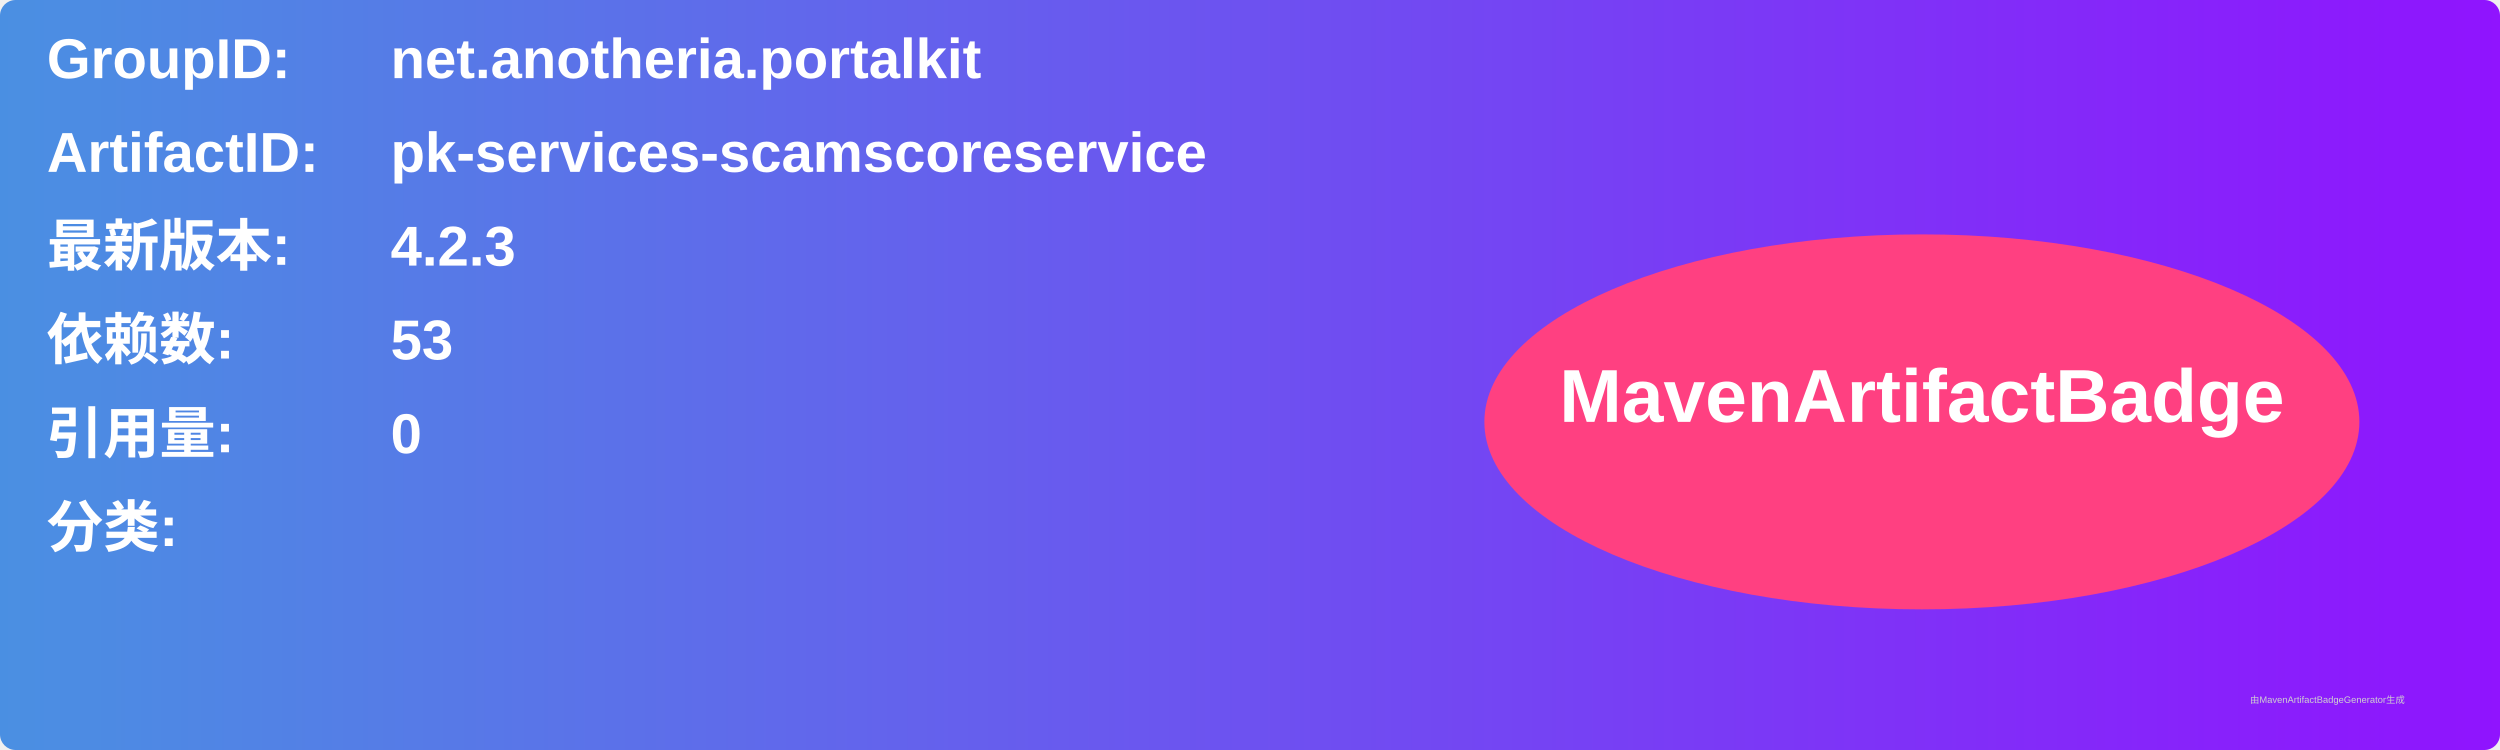
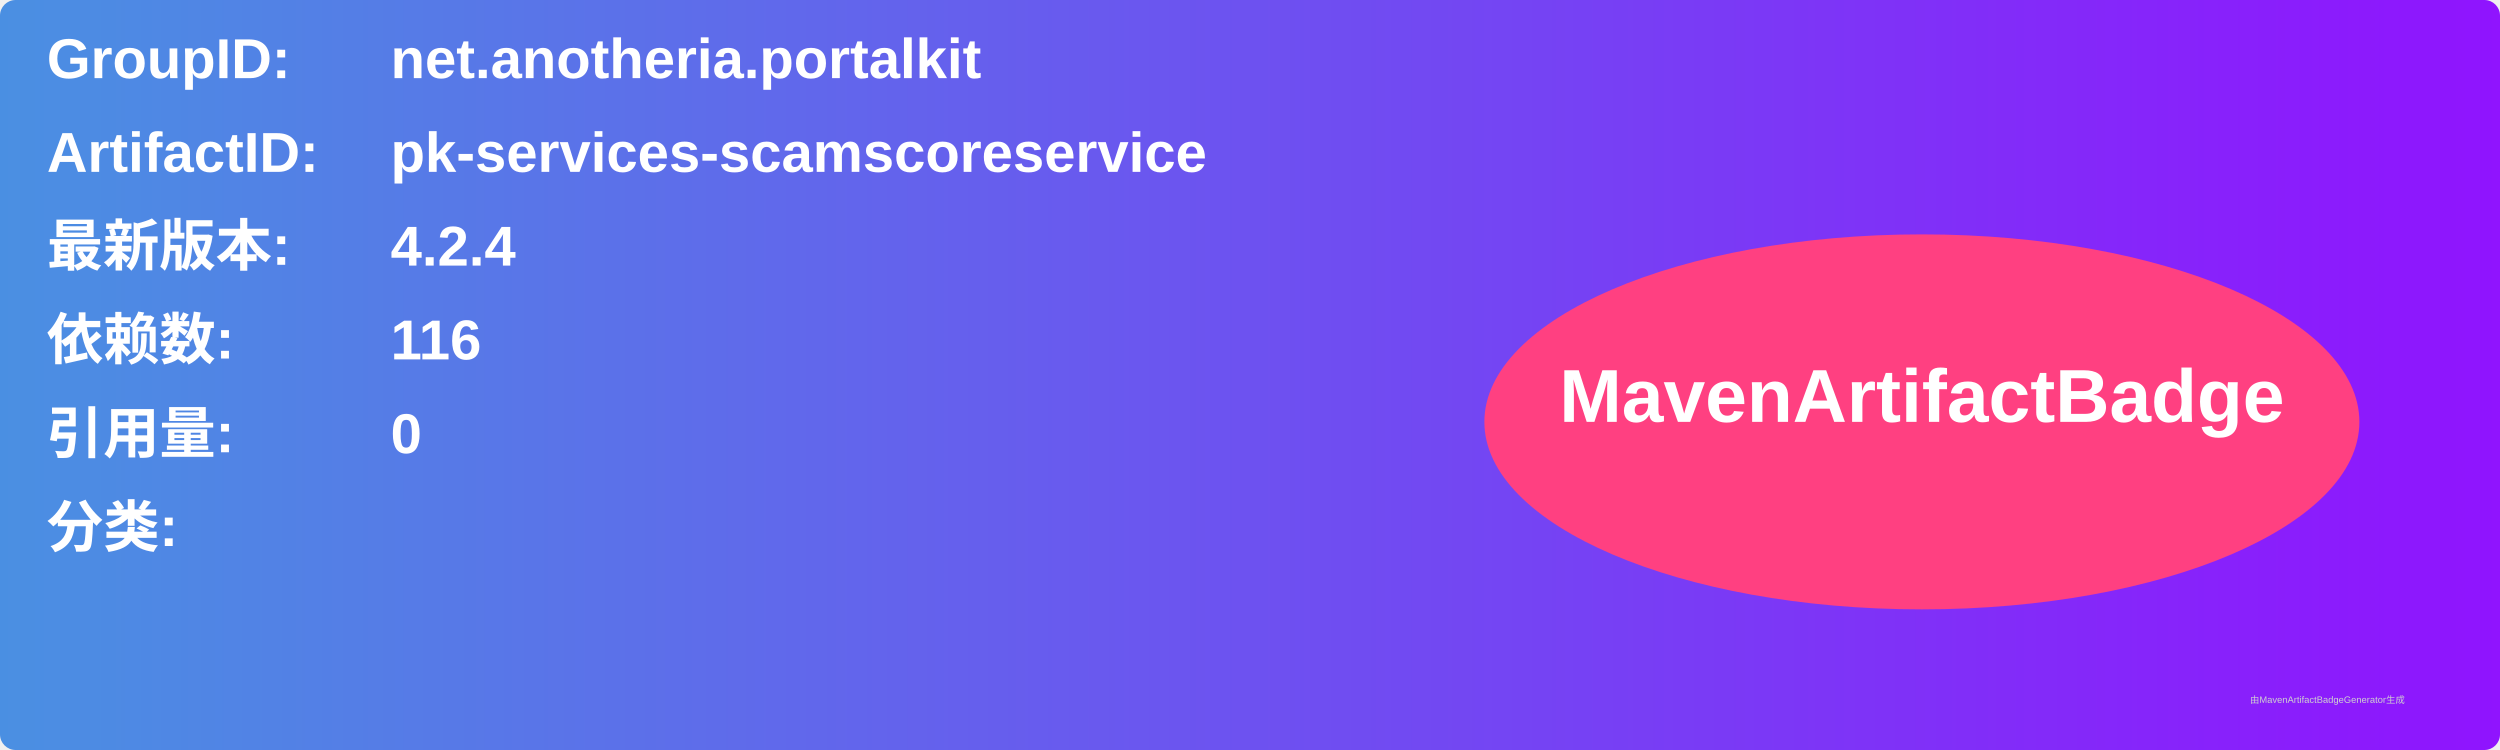
<svg xmlns="http://www.w3.org/2000/svg" width="800" height="240" viewBox="0 0 800 240">
  <linearGradient id="grad" x1="0%" y1="0%" x2="100%" y2="0%">
    <stop offset="0%" stop-color="#4a90e2" />
    <stop offset="100%" stop-color="#9013fe" />
  </linearGradient>
  <rect width="100%" height="100%" rx="5" ry="5" fill="url(#grad)" />
  <g transform="translate(15, 15)">
    <text x="0" y="10" font-family="Arial" font-size="18" fill="white" font-weight="bold" width="260">GroupID:</text>
    <text x="110" y="10" font-family="Arial" font-size="18" fill="white" font-weight="bold" width="460">net.anotheria.portalkit</text>
    <text x="0" y="40" font-family="Arial" font-size="18" fill="white" font-weight="bold" width="260">ArtifactID:</text>
    <text x="110" y="40" font-family="Arial" font-size="18" fill="white" font-weight="bold" width="460">pk-services-scamscoreservice</text>
    <text x="0" y="70" font-family="Arial" font-size="18" fill="white" font-weight="bold">最新版本:</text>
    <text x="110" y="70" font-family="Arial" font-size="18" fill="white" font-weight="bold">
-       <tspan font-weight="bold">4.2.3</tspan>
+       <tspan font-weight="bold">4.2.4</tspan>
    </text>
    <text x="0" y="100" font-family="Arial" font-size="18" fill="white" font-weight="bold">依赖数: </text>
    <text x="110" y="100" font-family="Arial" font-size="18" fill="white">
-       <tspan font-weight="bold">53</tspan>
+       <tspan font-weight="bold">116</tspan>
    </text>
    <text x="0" y="130" font-family="Arial" font-size="18" fill="white" font-weight="bold">引用量: </text>
    <text x="110" y="130" font-family="Arial" font-size="18" fill="white">
      <tspan font-weight="bold">0</tspan>
    </text>
    <text x="0" y="160" font-family="Arial" font-size="18" fill="white" font-weight="bold">分类:</text>
    <text x="10" y="190" font-family="Arial" font-size="10" fill="white">
      <tspan font-weight="bold" />
    </text>
    <ellipse cx="600" cy="120" rx="140" ry="60" fill="#ff4081" />
    <text x="600" y="120" text-anchor="middle" font-family="Arial" font-size="24" fill="white" font-weight="bold">MavenArtifactBadge</text>
  </g>
  <text x="720" y="225" font-family="Arial" font-size="3" fill="#d0d0d0">由MavenArtifactBadgeGenerator生成</text>
</svg>
